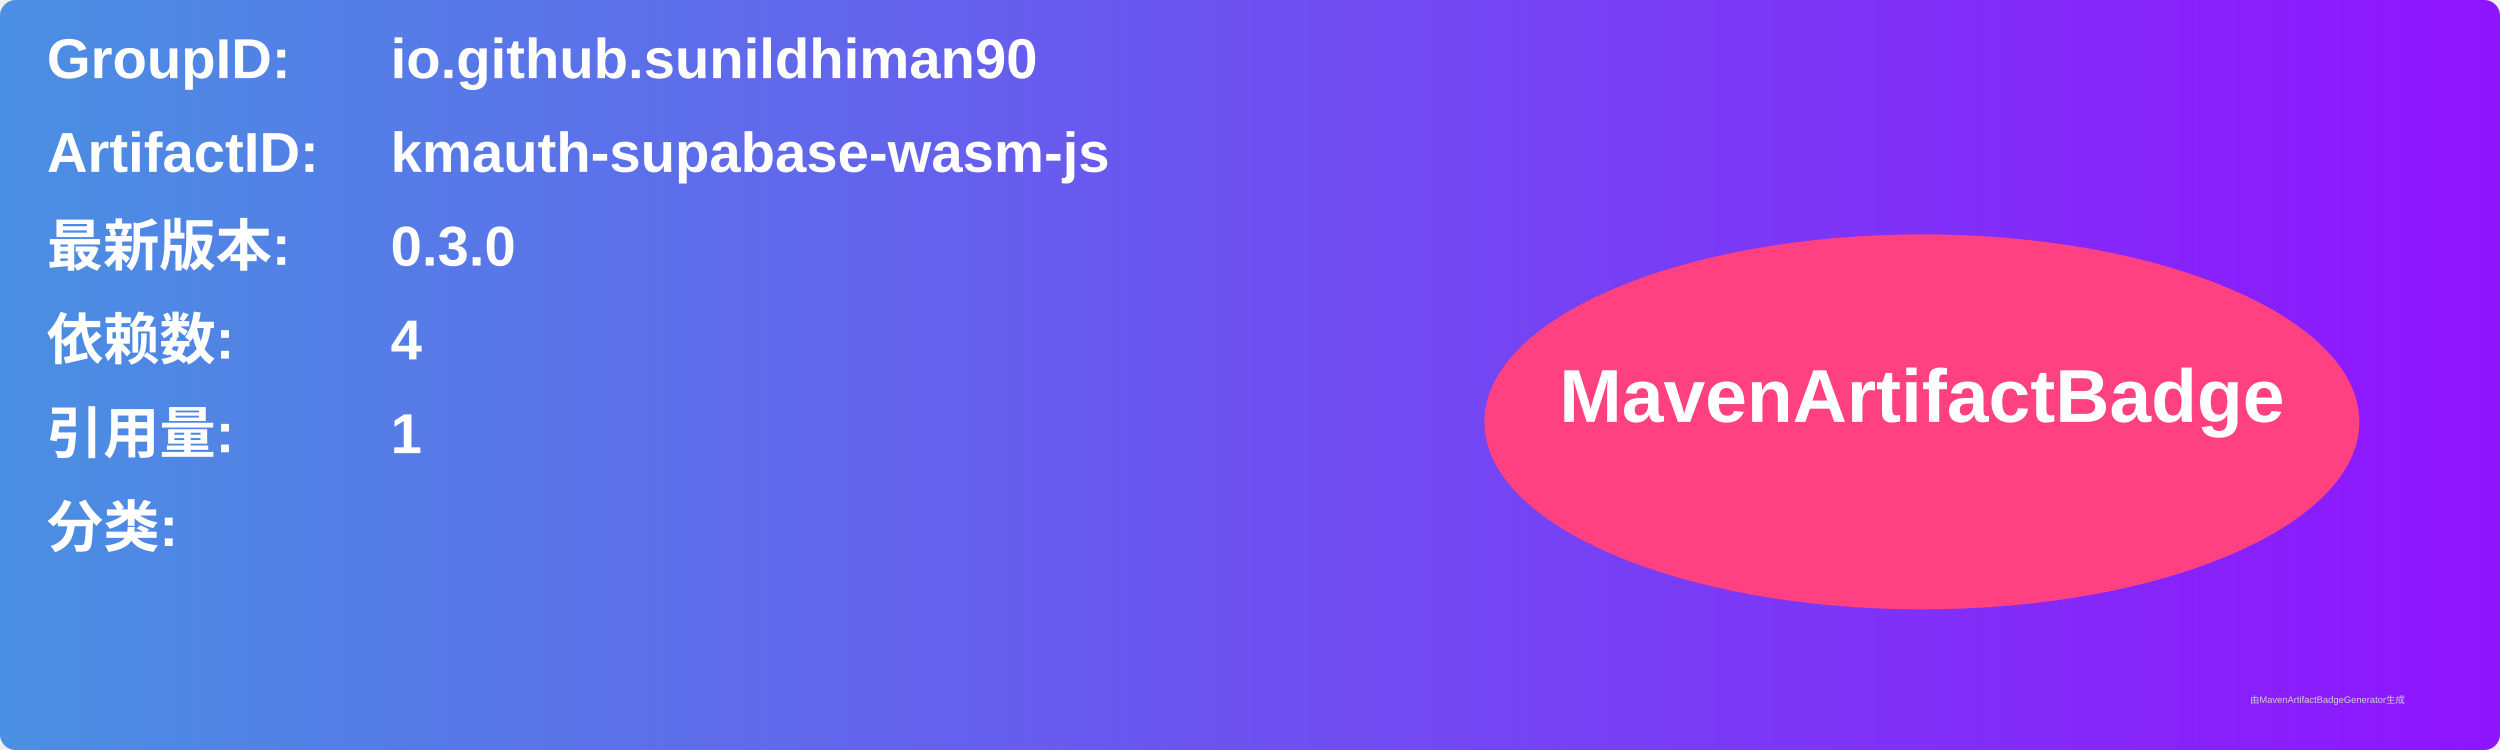
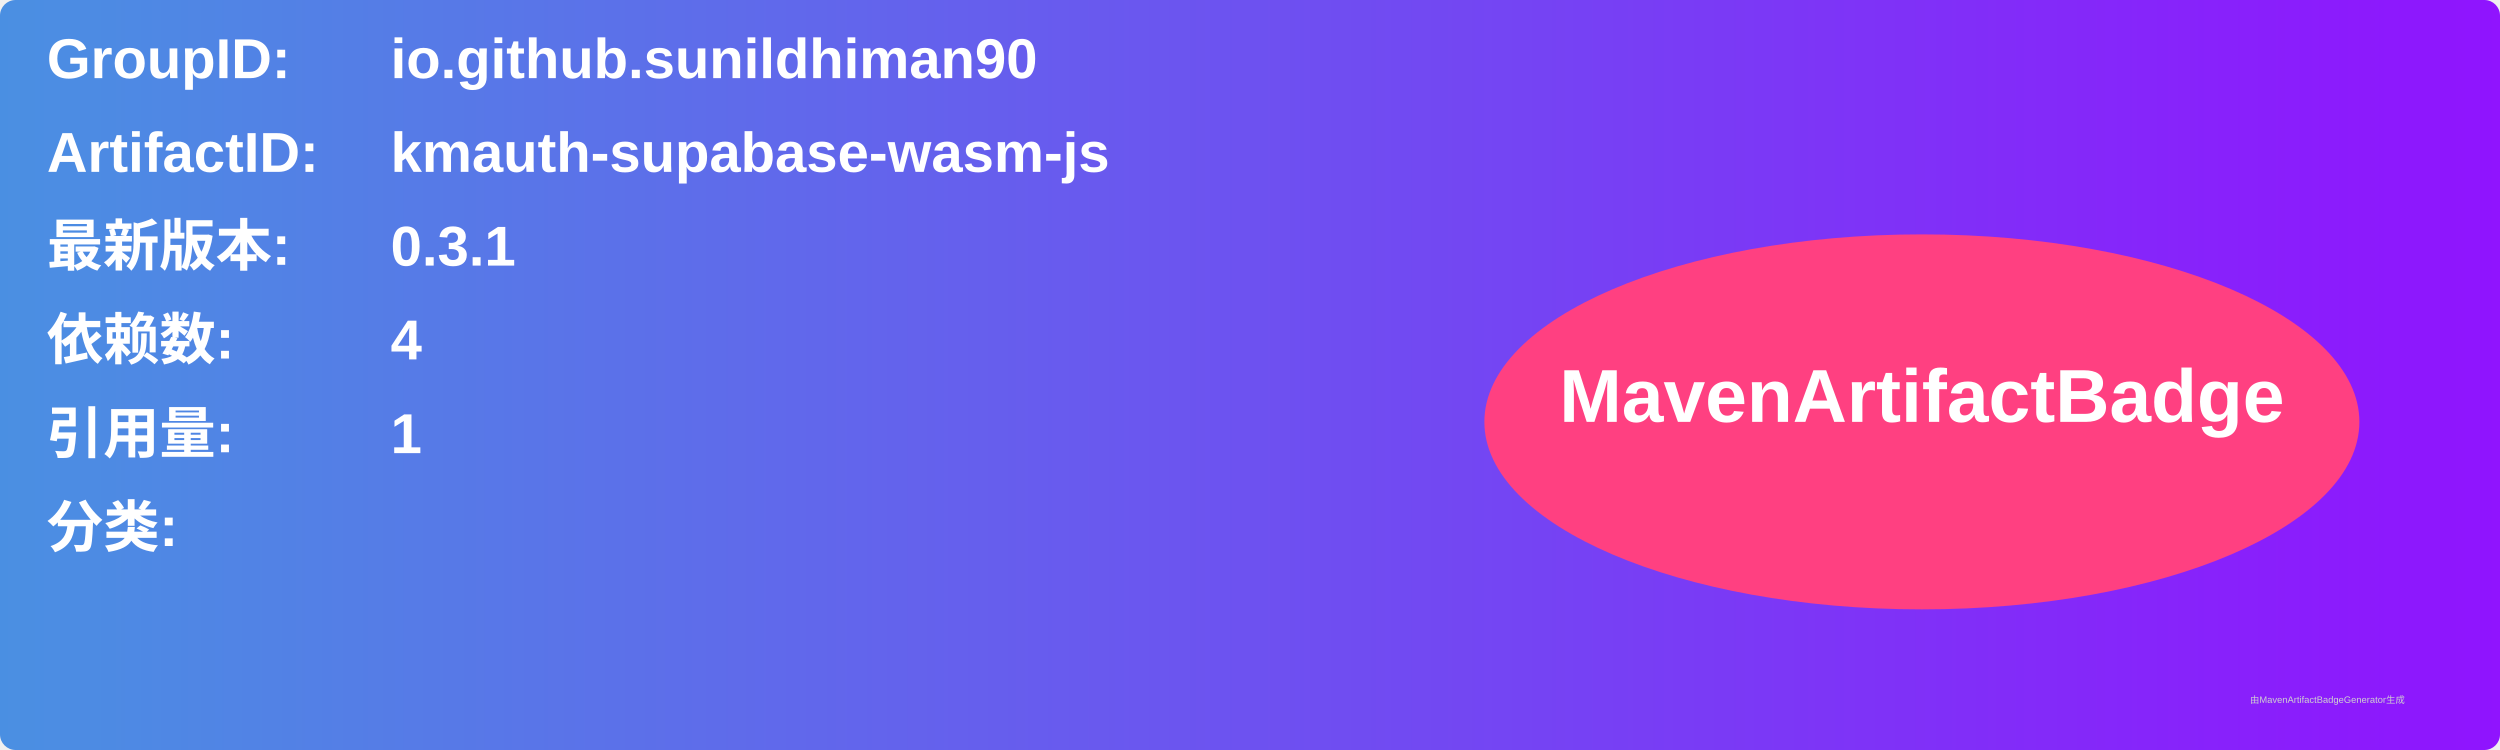
<svg xmlns="http://www.w3.org/2000/svg" width="800" height="240" viewBox="0 0 800 240">
  <linearGradient id="grad" x1="0%" y1="0%" x2="100%" y2="0%">
    <stop offset="0%" stop-color="#4a90e2" />
    <stop offset="100%" stop-color="#9013fe" />
  </linearGradient>
  <rect width="100%" height="100%" rx="5" ry="5" fill="url(#grad)" />
  <g transform="translate(15, 15)">
    <text x="0" y="10" font-family="Arial" font-size="18" fill="white" font-weight="bold" width="260">GroupID:</text>
    <text x="110" y="10" font-family="Arial" font-size="18" fill="white" font-weight="bold" width="460">io.github.sunildhiman90</text>
    <text x="0" y="40" font-family="Arial" font-size="18" fill="white" font-weight="bold" width="260">ArtifactID:</text>
    <text x="110" y="40" font-family="Arial" font-size="18" fill="white" font-weight="bold" width="460">kmauth-supabase-wasm-js</text>
    <text x="0" y="70" font-family="Arial" font-size="18" fill="white" font-weight="bold">最新版本:</text>
    <text x="110" y="70" font-family="Arial" font-size="18" fill="white" font-weight="bold">
-       <tspan font-weight="bold">0.3.0</tspan>
+       <tspan font-weight="bold">0.3.1</tspan>
    </text>
    <text x="0" y="100" font-family="Arial" font-size="18" fill="white" font-weight="bold">依赖数: </text>
    <text x="110" y="100" font-family="Arial" font-size="18" fill="white">
      <tspan font-weight="bold">4</tspan>
    </text>
    <text x="0" y="130" font-family="Arial" font-size="18" fill="white" font-weight="bold">引用量: </text>
    <text x="110" y="130" font-family="Arial" font-size="18" fill="white">
      <tspan font-weight="bold">1</tspan>
    </text>
    <text x="0" y="160" font-family="Arial" font-size="18" fill="white" font-weight="bold">分类:</text>
    <text x="10" y="190" font-family="Arial" font-size="10" fill="white">
      <tspan font-weight="bold" />
    </text>
    <ellipse cx="600" cy="120" rx="140" ry="60" fill="#ff4081" />
    <text x="600" y="120" text-anchor="middle" font-family="Arial" font-size="24" fill="white" font-weight="bold">MavenArtifactBadge</text>
  </g>
  <text x="720" y="225" font-family="Arial" font-size="3" fill="#d0d0d0">由MavenArtifactBadgeGenerator生成</text>
</svg>
